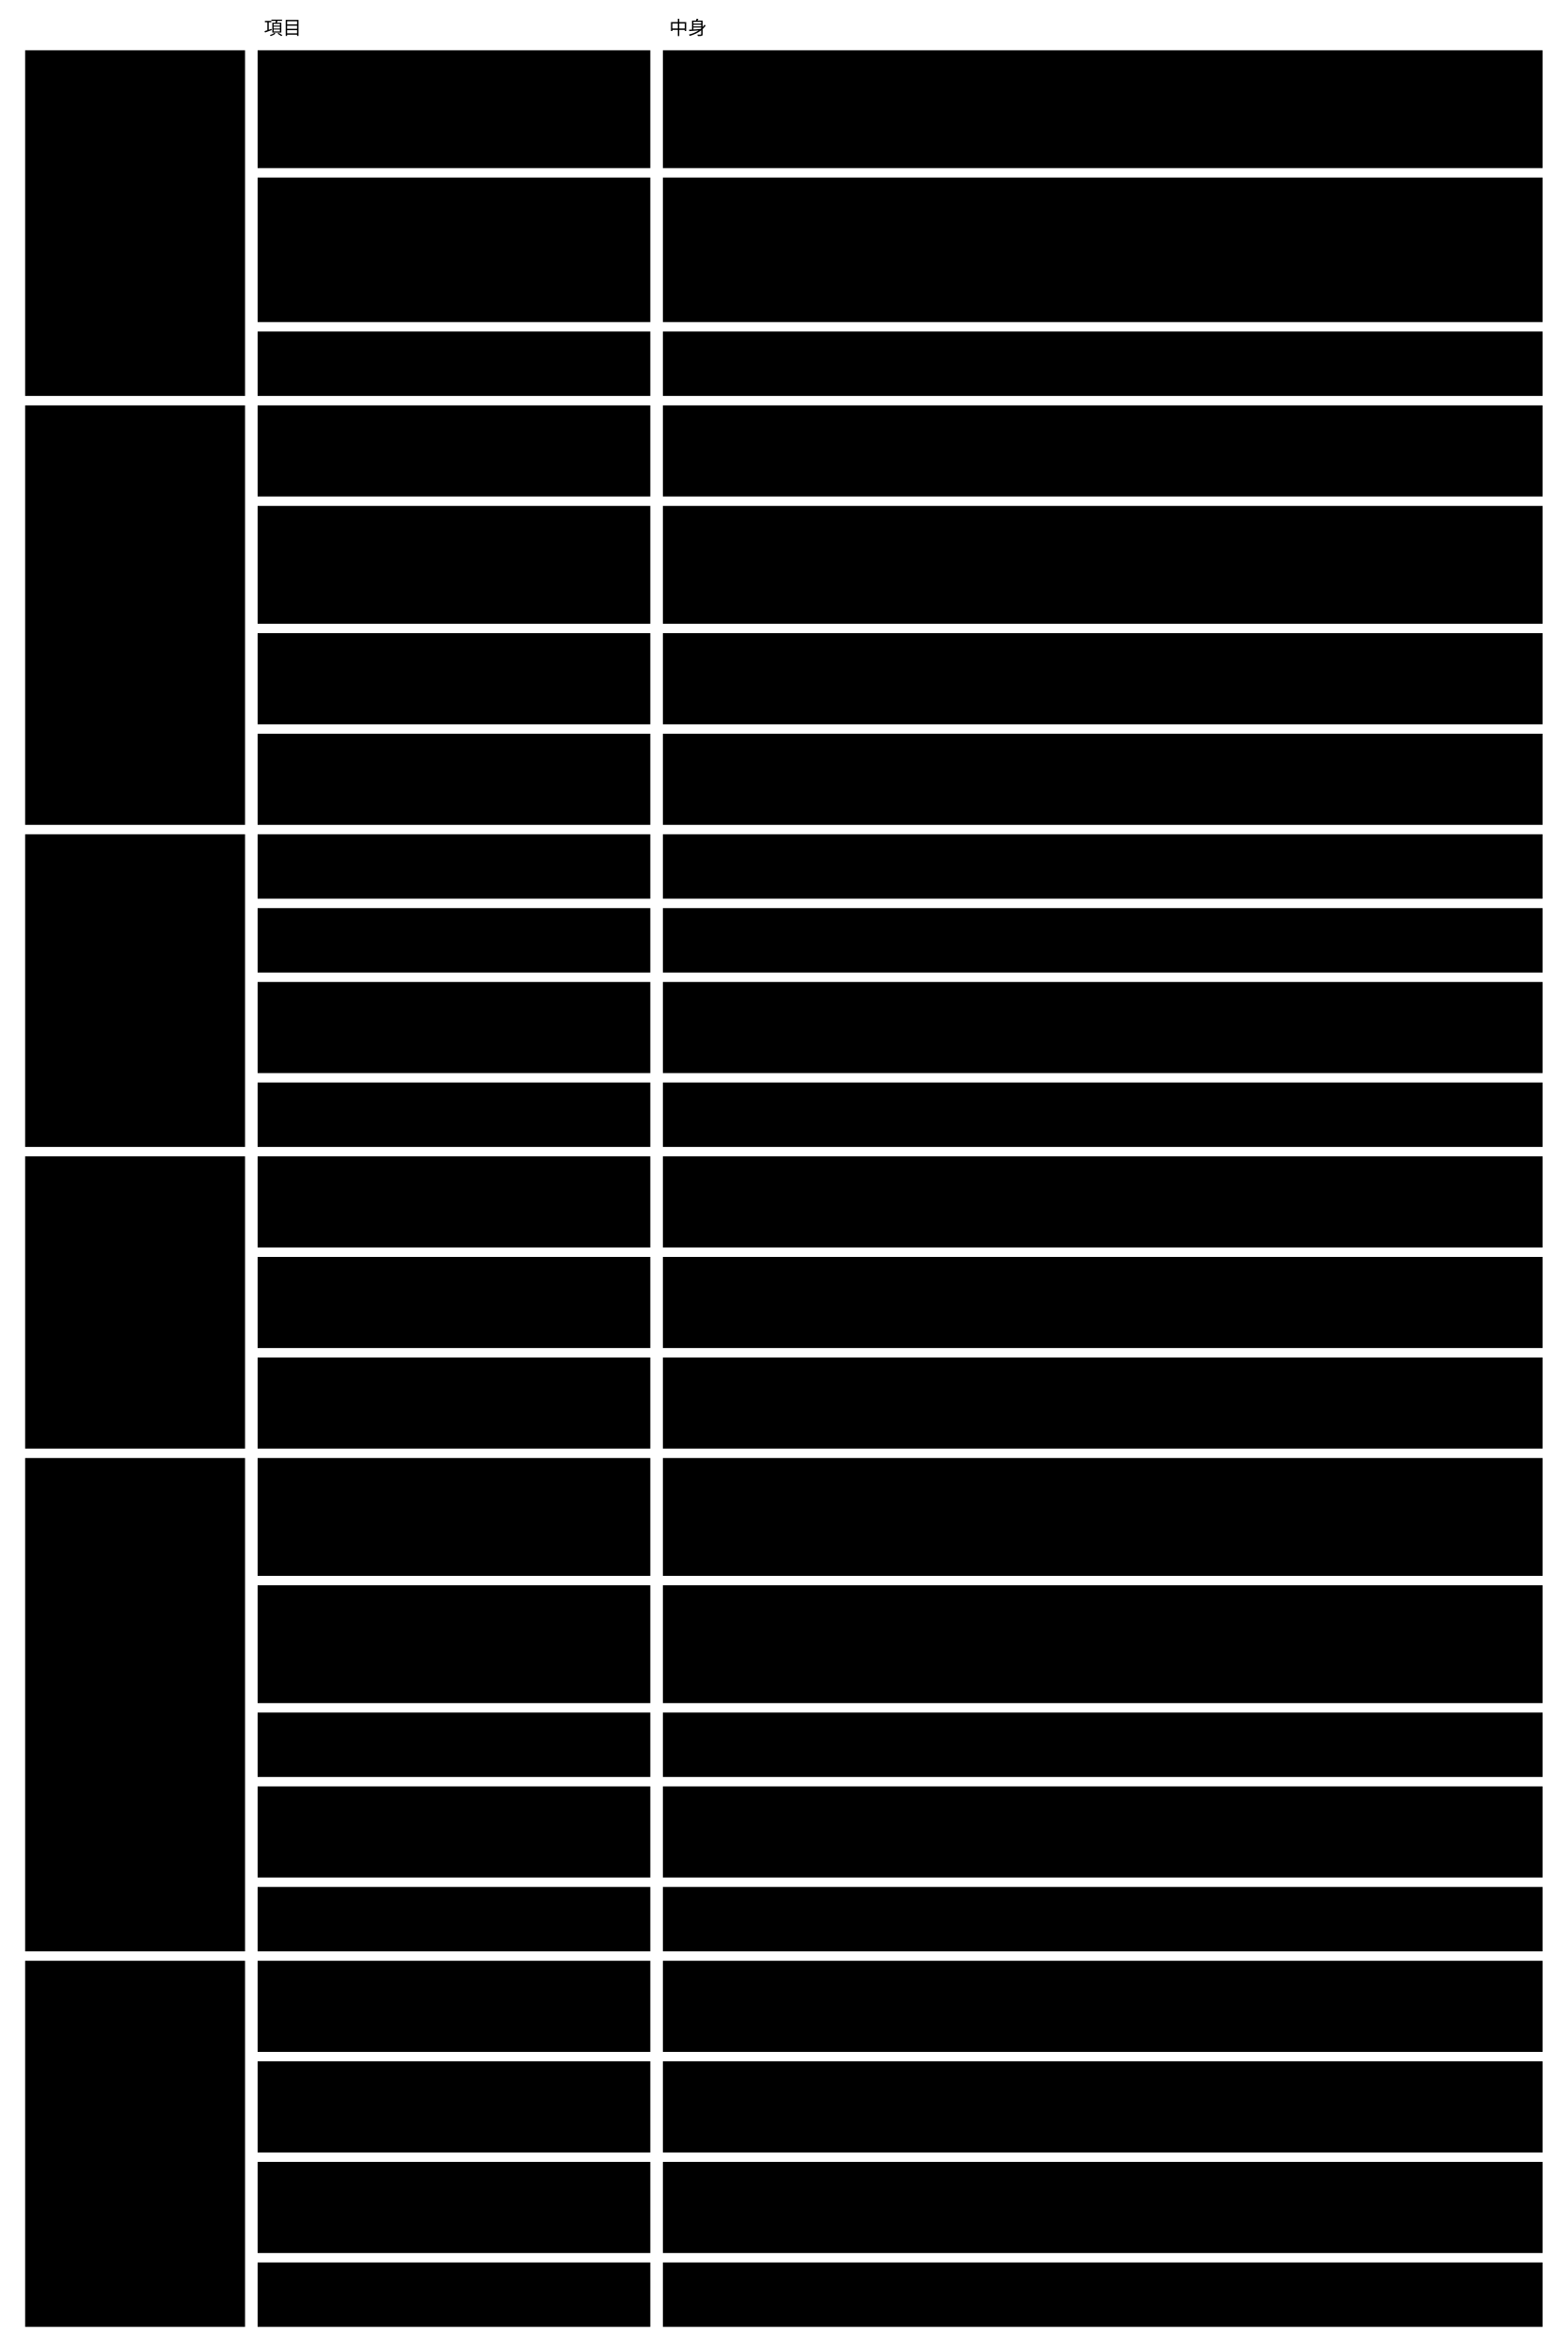
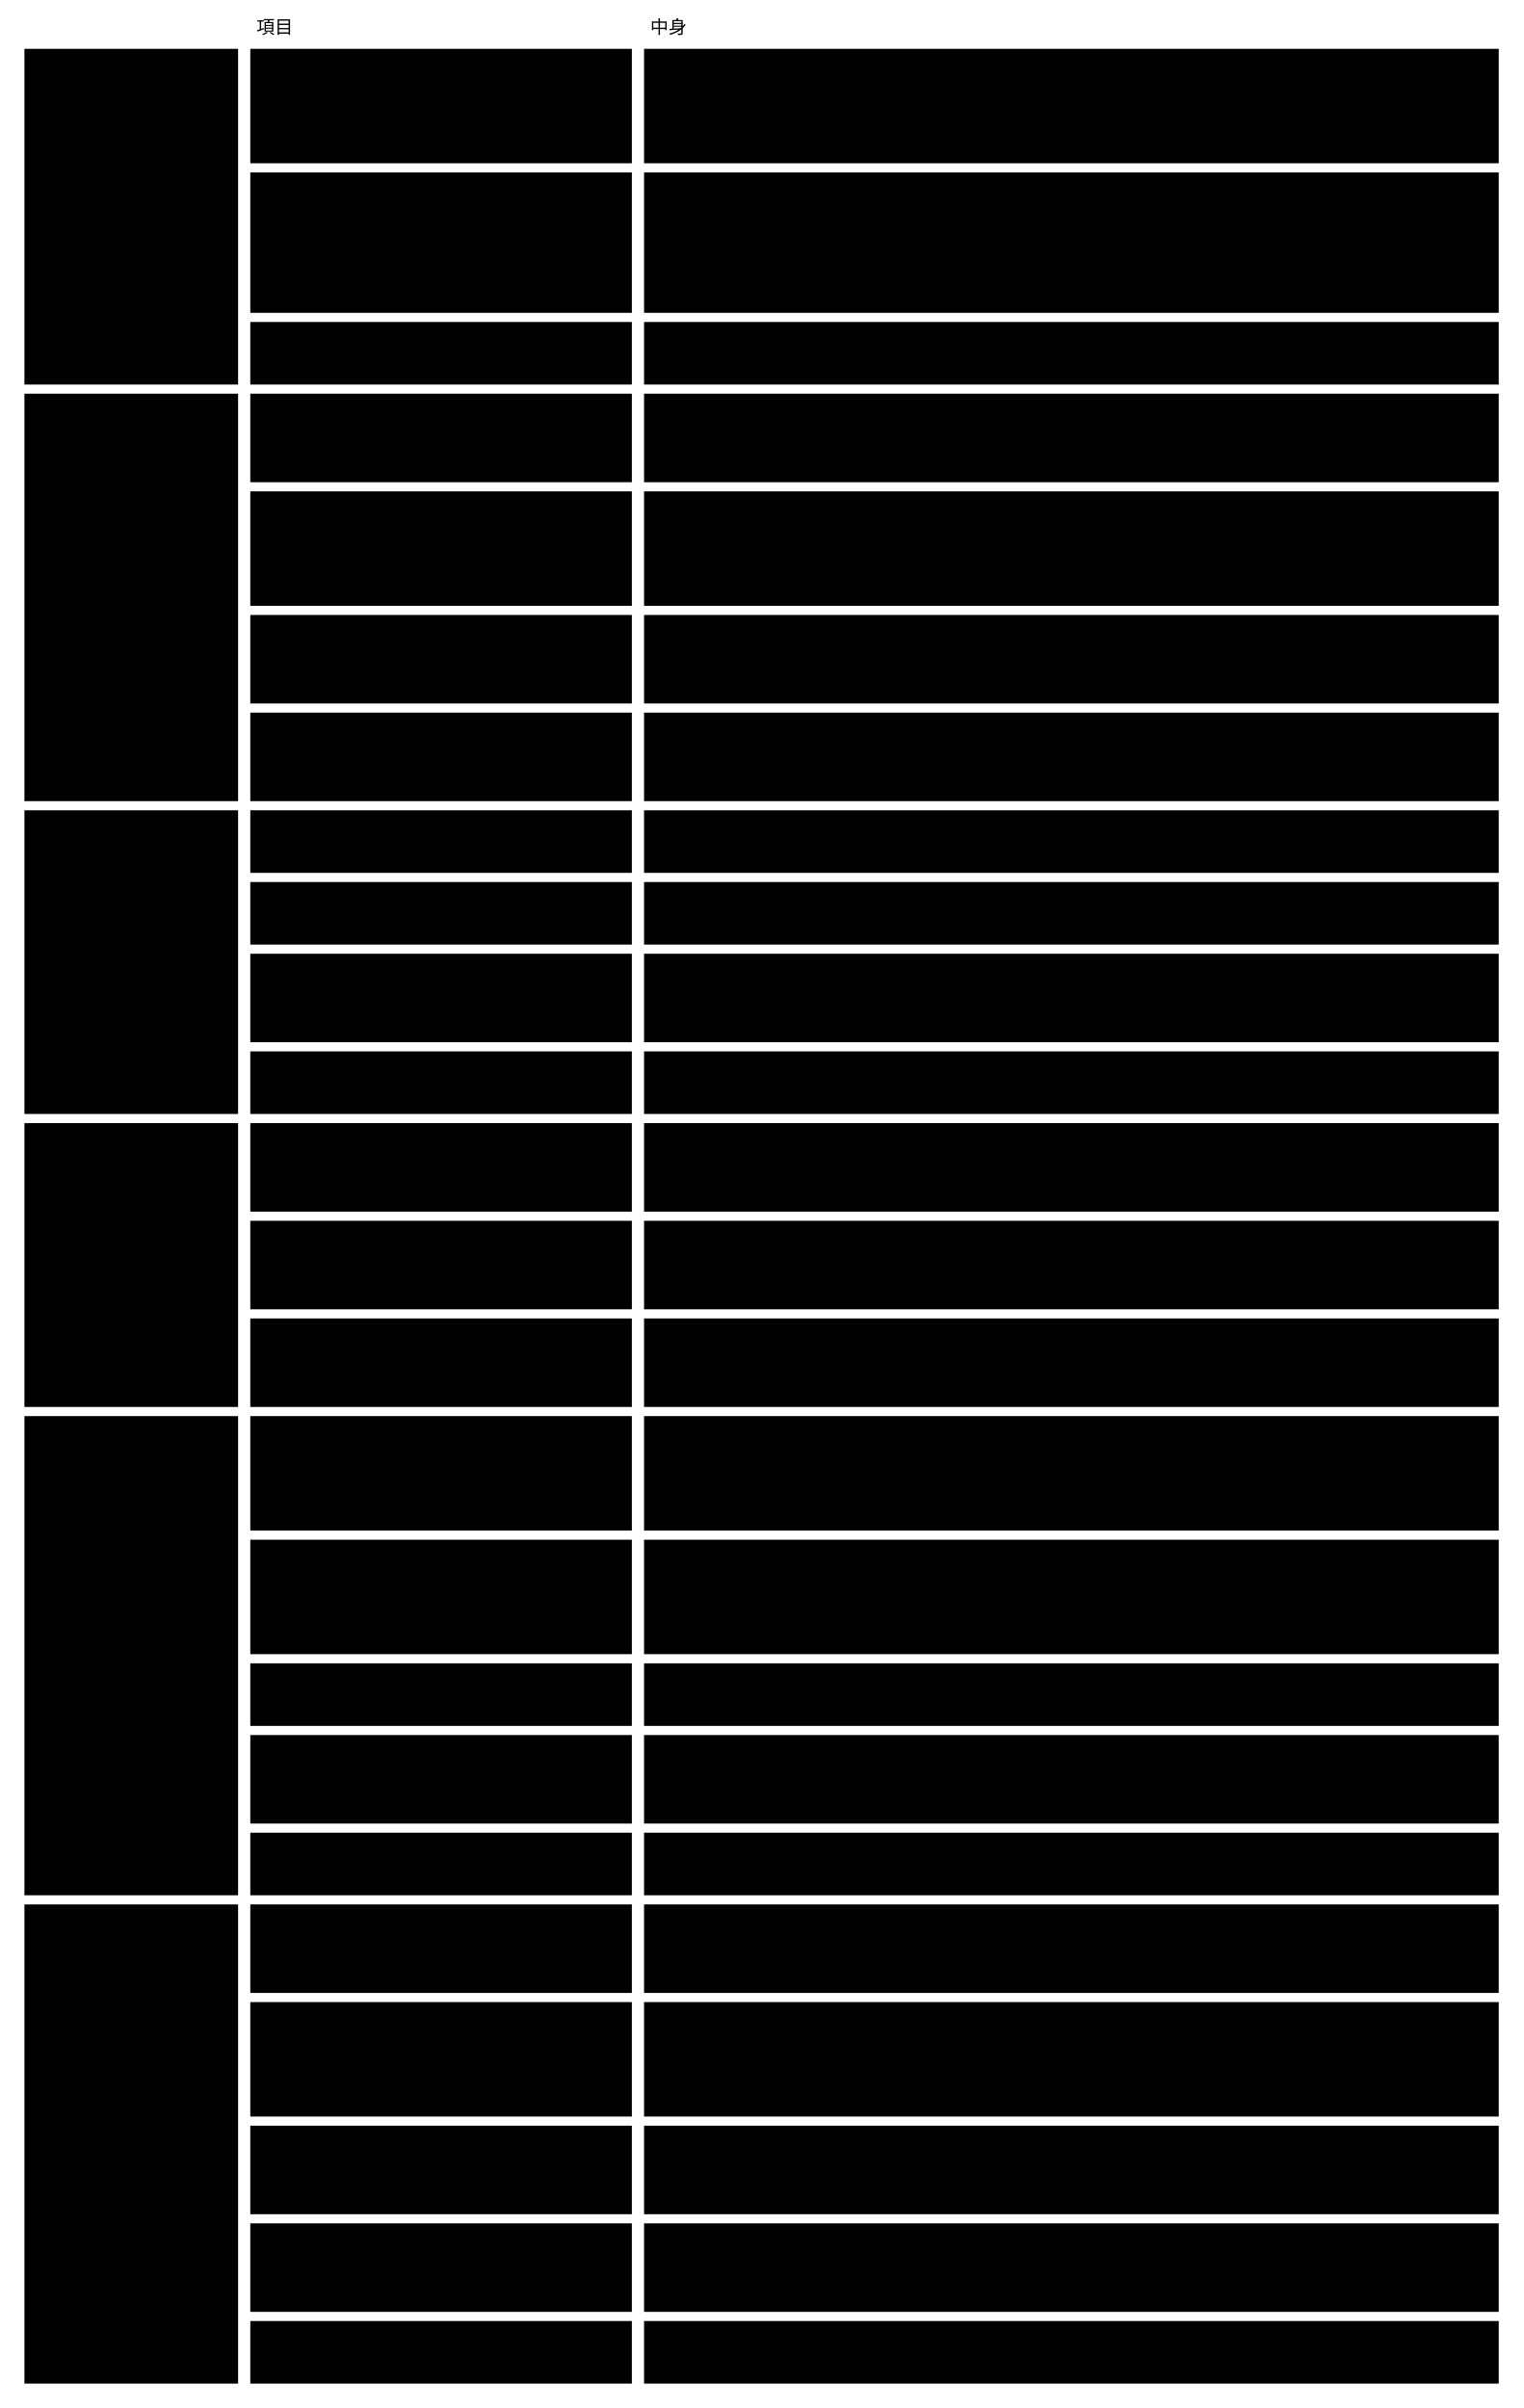
- <svg viewBox="0 0 998 1497" style="min-width:900px" role="img" aria-label="拡張の契約：Core は作法だけを持ち、足した x- の意味の検証は Concrete が持つ">
+ <svg viewBox="0 0 998 1578" style="min-width:900px" role="img" aria-label="拡張の契約：Core は作法だけを持ち、足した x- の意味の検証は Concrete が持つ">
  <text class="note" x="20" y="22" />
  <text class="note" x="168" y="22">項目</text>
  <text class="note" x="426" y="22">中身</text>
  <rect class="box focus" x="16" y="32" width="140" height="220" />
  <text class="title" x="26" y="57">責任</text>
  <rect class="box focus" x="16" y="258" width="140" height="267" />
  <text class="title" x="26" y="283">作法（Q7 で詰め</text>
  <text class="title" x="26" y="300">る）</text>
  <rect class="box focus" x="16" y="531" width="140" height="199" />
  <text class="title" x="26" y="556">拡張の仕方</text>
  <rect class="box focus" x="16" y="736" width="140" height="186" />
  <text class="title" x="26" y="761">言語に依らない</text>
  <rect class="box focus" x="16" y="928" width="140" height="314" />
  <text class="title" x="26" y="953">外のツール</text>
-   <rect class="box focus" x="16" y="1248" width="140" height="233" />
+   <rect class="box focus" x="16" y="1248" width="140" height="314" />
  <text class="title" x="26" y="1273">保存</text>
  <rect class="box" x="164" y="32" width="250" height="75" />
  <text class="label" x="174" y="57">Core 自身の x-（x-ref ・</text>
  <text class="label" x="174" y="74">x-derive ・ x-prompt ・</text>
  <text class="label" x="174" y="91">x-view ・ x-term など）</text>
  <rect class="box" x="422" y="32" width="560" height="75" />
  <text class="label" x="432" y="57">Core：Core が意味の検証まで持つ ／ Concrete：使うだけ</text>
  <rect class="box" x="164" y="113" width="250" height="92" />
  <text class="label" x="174" y="138">Concrete が足した x-</text>
  <rect class="box" x="422" y="113" width="560" height="92" />
  <text class="label" x="432" y="138">Core：作法に従っているかを見る。宣言された検証役を呼び、</text>
  <text class="label" x="432" y="155">場所ごとの5つの値と根拠を受け取ってまとめる。意味は解釈しない ／</text>
  <text class="label" x="432" y="172">Concrete：意味の検証と、そのための依存（ツール ・ AI の使い方 ・</text>
  <text class="label" x="432" y="189">ライブラリ）を持つ</text>
  <rect class="box" x="164" y="211" width="250" height="41" />
  <text class="label" x="174" y="236">検証役が無い ・ 答えない</text>
  <rect class="box" x="422" y="211" width="560" height="41" />
  <text class="label" x="432" y="236">Core：隠さず unsupported か error で返す ／ Concrete：直す</text>
  <rect class="box" x="164" y="258" width="250" height="58" />
  <text class="label" x="174" y="283">1. x- の定義の形</text>
  <rect class="box" x="422" y="258" width="560" height="58" />
  <text class="label" x="432" y="283">名前（範囲は Concrete の $id）・ 値の形（JSON Schema）・ 意味（description</text>
  <text class="label" x="432" y="300">と x-prompt）・ どの検証役に任せるか（名前で指す）</text>
  <rect class="box" x="164" y="322" width="250" height="75" />
  <text class="label" x="174" y="347">2. 検証役との受け渡し</text>
  <rect class="box" x="422" y="322" width="560" height="75" />
  <text class="label" x="432" y="347">Core が渡す：その x- が置かれた場所 ・ その値 ・ 読む欄の値。</text>
  <text class="label" x="432" y="364">受け取る：場所ごとの5つの値と根拠。時間切れと失敗の返し方。プロセスと JSON</text>
  <text class="label" x="432" y="381">で受け渡し、検証役の言語は問わない</text>
  <rect class="box" x="164" y="403" width="250" height="58" />
  <text class="label" x="174" y="428">3. 検証役の宣言</text>
  <rect class="box" x="422" y="403" width="560" height="58" />
  <text class="label" x="432" y="428">呼んでよい検証役は tool permissions に書く。AI に任せるときも、Concrete</text>
  <text class="label" x="432" y="445">がその検証役を選ぶ（Agents 契約は Core が持つ口の1つ）</text>
  <rect class="box" x="164" y="467" width="250" height="58" />
  <text class="label" x="174" y="492">4. 作法の版</text>
  <rect class="box" x="422" y="467" width="560" height="58" />
  <text class="label" x="432" y="492">作法に版を付け、Concrete はどの版に従うかを申告する。Core</text>
  <text class="label" x="432" y="509">は出した作法の版を変えずに保つ</text>
  <rect class="box" x="164" y="531" width="250" height="41" />
  <text class="label" x="174" y="556">形</text>
  <rect class="box" x="422" y="531" width="560" height="41" />
  <text class="label" x="432" y="556">x- の値の形を JSON Schema で書く（値の形の検査は JSON Schema の実装に任せる）</text>
  <rect class="box" x="164" y="578" width="250" height="41" />
  <text class="label" x="174" y="603">意味</text>
  <rect class="box" x="422" y="578" width="560" height="41" />
  <text class="label" x="432" y="603">description と x-prompt で書く</text>
  <rect class="box" x="164" y="625" width="250" height="58" />
  <text class="label" x="174" y="650">検証役</text>
  <rect class="box" x="422" y="625" width="560" height="58" />
  <text class="label" x="432" y="650">Concrete が宣言した検証役（外のツール ・ AI）。tool permissions</text>
  <text class="label" x="432" y="667">に名前があるものだけ</text>
  <rect class="box" x="164" y="689" width="250" height="41" />
  <text class="label" x="174" y="714">名前の範囲</text>
  <rect class="box" x="422" y="689" width="560" height="41" />
  <text class="label" x="432" y="714">Concrete の $id で決まる。Core が調べるのは Core の語彙とのぶつかりだけ</text>
  <rect class="box" x="164" y="736" width="250" height="58" />
  <text class="label" x="174" y="761">1</text>
  <rect class="box" x="422" y="736" width="560" height="58" />
  <text class="label" x="432" y="761">拡張も検証の宣言も、データ（JSON Schema と宣言）だけで書く。Rust</text>
  <text class="label" x="432" y="778">のコードやプラグインを求めない</text>
  <rect class="box" x="164" y="800" width="250" height="58" />
  <text class="label" x="174" y="825">2</text>
  <rect class="box" x="422" y="800" width="560" height="58" />
  <text class="label" x="432" y="825">JSON Schema は 2020-12 に固定し、format は注釈だけにし、pattern</text>
  <text class="label" x="432" y="842">で使ってよい正規表現の範囲を決める</text>
  <rect class="box" x="164" y="864" width="250" height="58" />
  <text class="label" x="174" y="889">3</text>
  <rect class="box" x="422" y="864" width="560" height="58" />
  <text class="label" x="432" y="889">閉じた一覧は、$id の一覧のデータとして Abstract</text>
  <text class="label" x="432" y="906">と一緒に出す（どの言語の実装も同じ一覧を持てる）</text>
  <rect class="box" x="164" y="928" width="250" height="75" />
  <text class="label" x="174" y="953">1</text>
  <rect class="box" x="422" y="928" width="560" height="75" />
  <text class="label" x="432" y="953">外のツールは、tool permissions（agents.json</text>
  <text class="label" x="432" y="970">のような外出しの設定ファイル）に名前があるものだけを呼ぶ。基盤が形を持ち、</text>
  <text class="label" x="432" y="987">文脈が値を持つ（Q3 の決定）</text>
  <rect class="box" x="164" y="1009" width="250" height="75" />
  <text class="label" x="174" y="1034">2</text>
  <rect class="box" x="422" y="1009" width="560" height="75" />
  <text class="label" x="432" y="1034">入出力は JSON。渡すのは、その x- が置かれた場所 ・ その値 ・</text>
  <text class="label" x="432" y="1051">読む欄の値の写しだけ（作法の2）。出力の形 ・ 終了コードと5つの値の対応 ・ 時間切れ</text>
  <text class="label" x="432" y="1068"> ・ 出力の大きさの上限を作法に書く</text>
  <rect class="box" x="164" y="1090" width="250" height="41" />
  <text class="label" x="174" y="1115">3</text>
  <rect class="box" x="422" y="1090" width="560" height="41" />
  <text class="label" x="432" y="1115">起動はシェルを通さず、引数の配列と作業のディレクトリを決めて渡す。秘密情報を渡さない</text>
  <rect class="box" x="164" y="1137" width="250" height="58" />
  <text class="label" x="174" y="1162">4</text>
  <rect class="box" x="422" y="1137" width="560" height="58" />
  <text class="label" x="432" y="1162">ネットワーク ・ 時刻 ・ 乱数を使わず、同じ値から同じ結果を返すものは機械の検証とし</text>
  <text class="label" x="432" y="1179">て扱う。そうでないものは判定の記録に残す</text>
  <rect class="box" x="164" y="1201" width="250" height="41" />
  <text class="label" x="174" y="1226">5</text>
  <rect class="box" x="422" y="1201" width="560" height="41" />
  <text class="label" x="432" y="1226">ツールの名前と版は、判定の記録に残す</text>
  <rect class="box" x="164" y="1248" width="250" height="58" />
  <text class="label" x="174" y="1273">1</text>
  <rect class="box" x="422" y="1248" width="560" height="58" />
  <text class="label" x="432" y="1273">instance ・ 変更の記録 ・ 判定の記録の正本は、文脈のリポジトリにコミットする</text>
  <text class="label" x="432" y="1290">JSON のファイルにする。Concrete は保存の形（DB ・ テーブル）を宣言しない</text>
-   <rect class="box" x="164" y="1312" width="250" height="58" />
+   <rect class="box" x="164" y="1312" width="250" height="75" />
  <text class="label" x="174" y="1337">2</text>
-   <rect class="box" x="422" y="1312" width="560" height="58" />
-   <text class="label" x="432" y="1337">エンティティの種類は Concrete スキーマ、1件は instance、関係は x-ref で書く。</text>
-   <text class="label" x="432" y="1354">どの文脈でも同じ形で、Core が参照と意味を検証する</text>
-   <rect class="box" x="164" y="1376" width="250" height="58" />
-   <text class="label" x="174" y="1401">3</text>
-   <rect class="box" x="422" y="1376" width="560" height="58" />
-   <text class="label" x="432" y="1401">索引（instance と x-ref の関係の索引 ・ 手元のセッションの索引）は Core が持</text>
-   <text class="label" x="432" y="1418">つ。手元の DB（最初のアダプターは SQLite）に置き、コミットしない</text>
-   <rect class="box" x="164" y="1440" width="250" height="41" />
-   <text class="label" x="174" y="1465">4</text>
-   <rect class="box" x="422" y="1440" width="560" height="41" />
-   <text class="label" x="432" y="1465">関係の索引は正本のファイルから作り直せる。足すのは、全件を読むのが遅いと測れてから</text>
+   <rect class="box" x="422" y="1312" width="560" height="75" />
+   <text class="label" x="432" y="1337">種類は Concrete スキーマ、1件は instance（id と kind）、関係は x-ref（指す先</text>
+   <text class="label" x="432" y="1354"> ・ 逆向き ・ 公開された版）で書く。必須と件数は JSON Schema（required ・</text>
+   <text class="label" x="432" y="1371">minItems ・ maxItems）で書き、x- で書き直さない</text>
+   <rect class="box" x="164" y="1393" width="250" height="58" />
+   <text class="label" x="174" y="1418">3</text>
+   <rect class="box" x="422" y="1393" width="560" height="58" />
+   <text class="label" x="432" y="1418">中身の種類（集約 ・ 使う場面 ・ 業務領域など）は Core に置かない。</text>
+   <text class="label" x="432" y="1435">仕様の文脈が定義して版で公開し、ほかの文脈はその版を指して読む</text>
+   <rect class="box" x="164" y="1457" width="250" height="58" />
+   <text class="label" x="174" y="1482">4</text>
+   <rect class="box" x="422" y="1457" width="560" height="58" />
+   <text class="label" x="432" y="1482">索引（instance と x-ref の関係の索引 ・ 手元のセッションの索引）は Core が持</text>
+   <text class="label" x="432" y="1499">つ。手元の DB（最初のアダプターは SQLite）に置き、コミットしない</text>
+   <rect class="box" x="164" y="1521" width="250" height="41" />
+   <text class="label" x="174" y="1546">5</text>
+   <rect class="box" x="422" y="1521" width="560" height="41" />
+   <text class="label" x="432" y="1546">関係の索引は正本のファイルから作り直せる。足すのは、全件を読むのが遅いと測れてから</text>
</svg>
